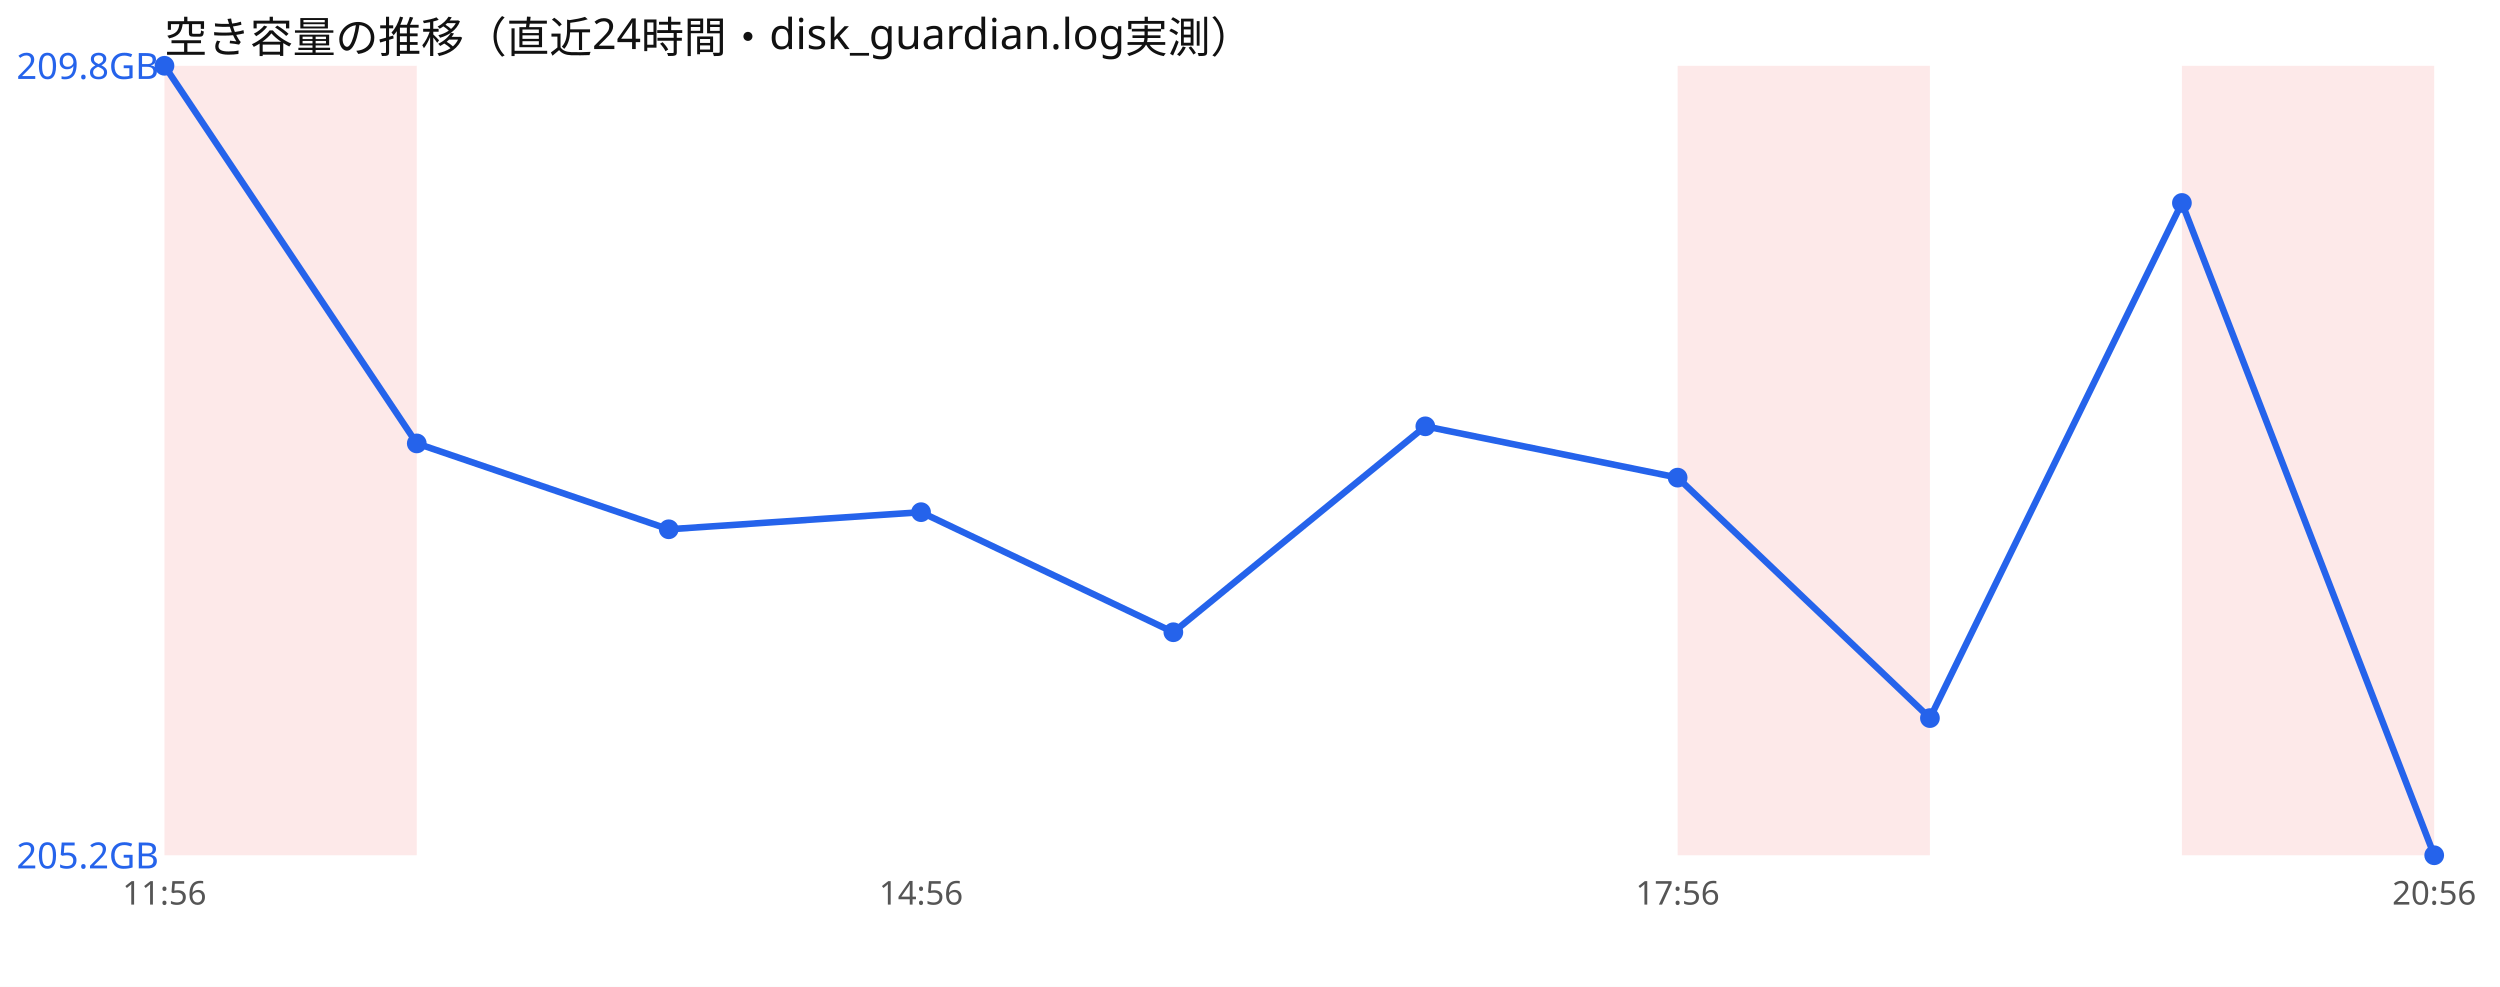
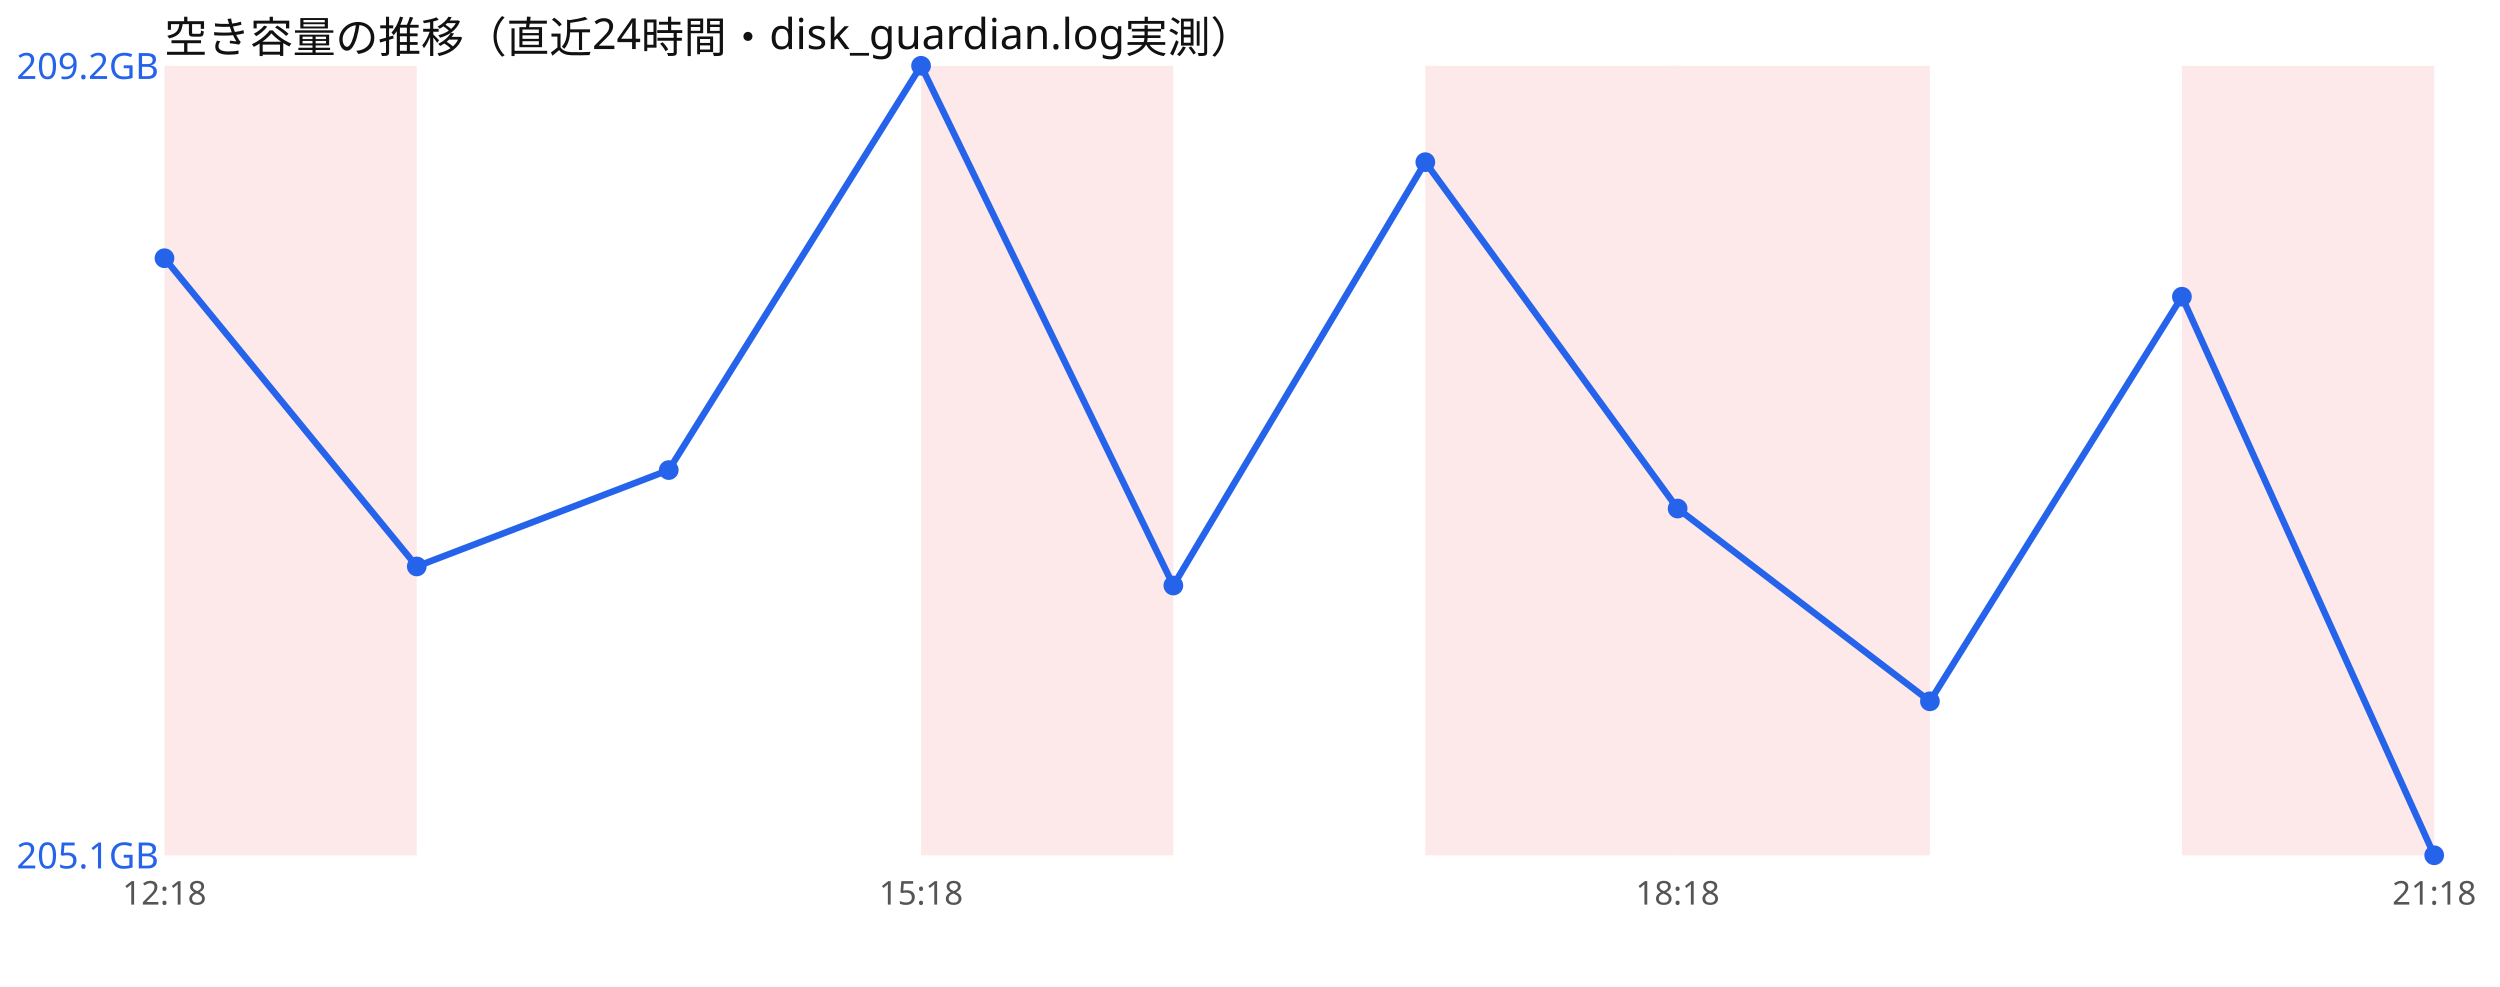
<svg xmlns="http://www.w3.org/2000/svg" width="760" height="300" viewBox="0 0 760 300" font-family="sans-serif">
  <rect width="760" height="300" fill="#ffffff" />
  <text x="50" y="16" font-size="13" fill="#111">空き容量の推移（直近24時間・disk_guardian.log実測）</text>
  <rect x="50.0" y="20" width="76.7" height="240" fill="#ef4444" opacity="0.12" />
+   <rect x="280.0" y="20" width="76.7" height="240" fill="#ef4444" opacity="0.12" />
+   <rect x="433.3" y="20" width="76.7" height="240" fill="#ef4444" opacity="0.12" />
  <rect x="510.0" y="20" width="76.7" height="240" fill="#ef4444" opacity="0.12" />
  <rect x="663.3" y="20" width="76.7" height="240" fill="#ef4444" opacity="0.12" />
-   <polyline points="50.0,20.0 126.7,134.8 203.3,160.9 280.0,155.7 356.7,192.2 433.3,129.6 510.0,145.2 586.7,218.3 663.3,61.7 740.0,260.0" fill="none" stroke="#2563eb" stroke-width="2" />
-   <circle cx="50.0" cy="20.0" r="3" fill="#2563eb" />
-   <circle cx="126.7" cy="134.8" r="3" fill="#2563eb" />
-   <circle cx="203.3" cy="160.9" r="3" fill="#2563eb" />
-   <circle cx="280.0" cy="155.7" r="3" fill="#2563eb" />
-   <circle cx="356.7" cy="192.2" r="3" fill="#2563eb" />
-   <circle cx="433.3" cy="129.6" r="3" fill="#2563eb" />
-   <circle cx="510.0" cy="145.2" r="3" fill="#2563eb" />
-   <circle cx="586.7" cy="218.3" r="3" fill="#2563eb" />
-   <circle cx="663.3" cy="61.7" r="3" fill="#2563eb" />
+   <polyline points="50.0,78.5 126.7,172.2 203.3,142.9 280.0,20.0 356.7,178.0 433.3,49.3 510.0,154.6 586.7,213.2 663.3,90.2 740.0,260.0" fill="none" stroke="#2563eb" stroke-width="2" />
+   <circle cx="50.0" cy="78.5" r="3" fill="#2563eb" />
+   <circle cx="126.7" cy="172.2" r="3" fill="#2563eb" />
+   <circle cx="203.3" cy="142.9" r="3" fill="#2563eb" />
+   <circle cx="280.0" cy="20.0" r="3" fill="#2563eb" />
+   <circle cx="356.7" cy="178.0" r="3" fill="#2563eb" />
+   <circle cx="433.3" cy="49.3" r="3" fill="#2563eb" />
+   <circle cx="510.0" cy="154.6" r="3" fill="#2563eb" />
+   <circle cx="586.7" cy="213.2" r="3" fill="#2563eb" />
+   <circle cx="663.3" cy="90.2" r="3" fill="#2563eb" />
  <circle cx="740.0" cy="260.0" r="3" fill="#2563eb" />
-   <text x="5" y="24.0" font-size="11" fill="#2563eb">209.8GB</text>
-   <text x="5" y="264.0" font-size="11" fill="#2563eb">205.2GB</text>
-   <text x="50.0" y="275" font-size="10" fill="#555" text-anchor="middle">11:56</text>
-   <text x="280.0" y="275" font-size="10" fill="#555" text-anchor="middle">14:56</text>
-   <text x="510.0" y="275" font-size="10" fill="#555" text-anchor="middle">17:56</text>
-   <text x="740.0" y="275" font-size="10" fill="#555" text-anchor="middle">20:56</text>
+   <text x="5" y="24.0" font-size="11" fill="#2563eb">209.2GB</text>
+   <text x="5" y="264.0" font-size="11" fill="#2563eb">205.1GB</text>
+   <text x="50.0" y="275" font-size="10" fill="#555" text-anchor="middle">12:18</text>
+   <text x="280.0" y="275" font-size="10" fill="#555" text-anchor="middle">15:18</text>
+   <text x="510.0" y="275" font-size="10" fill="#555" text-anchor="middle">18:18</text>
+   <text x="740.0" y="275" font-size="10" fill="#555" text-anchor="middle">21:18</text>
</svg>
